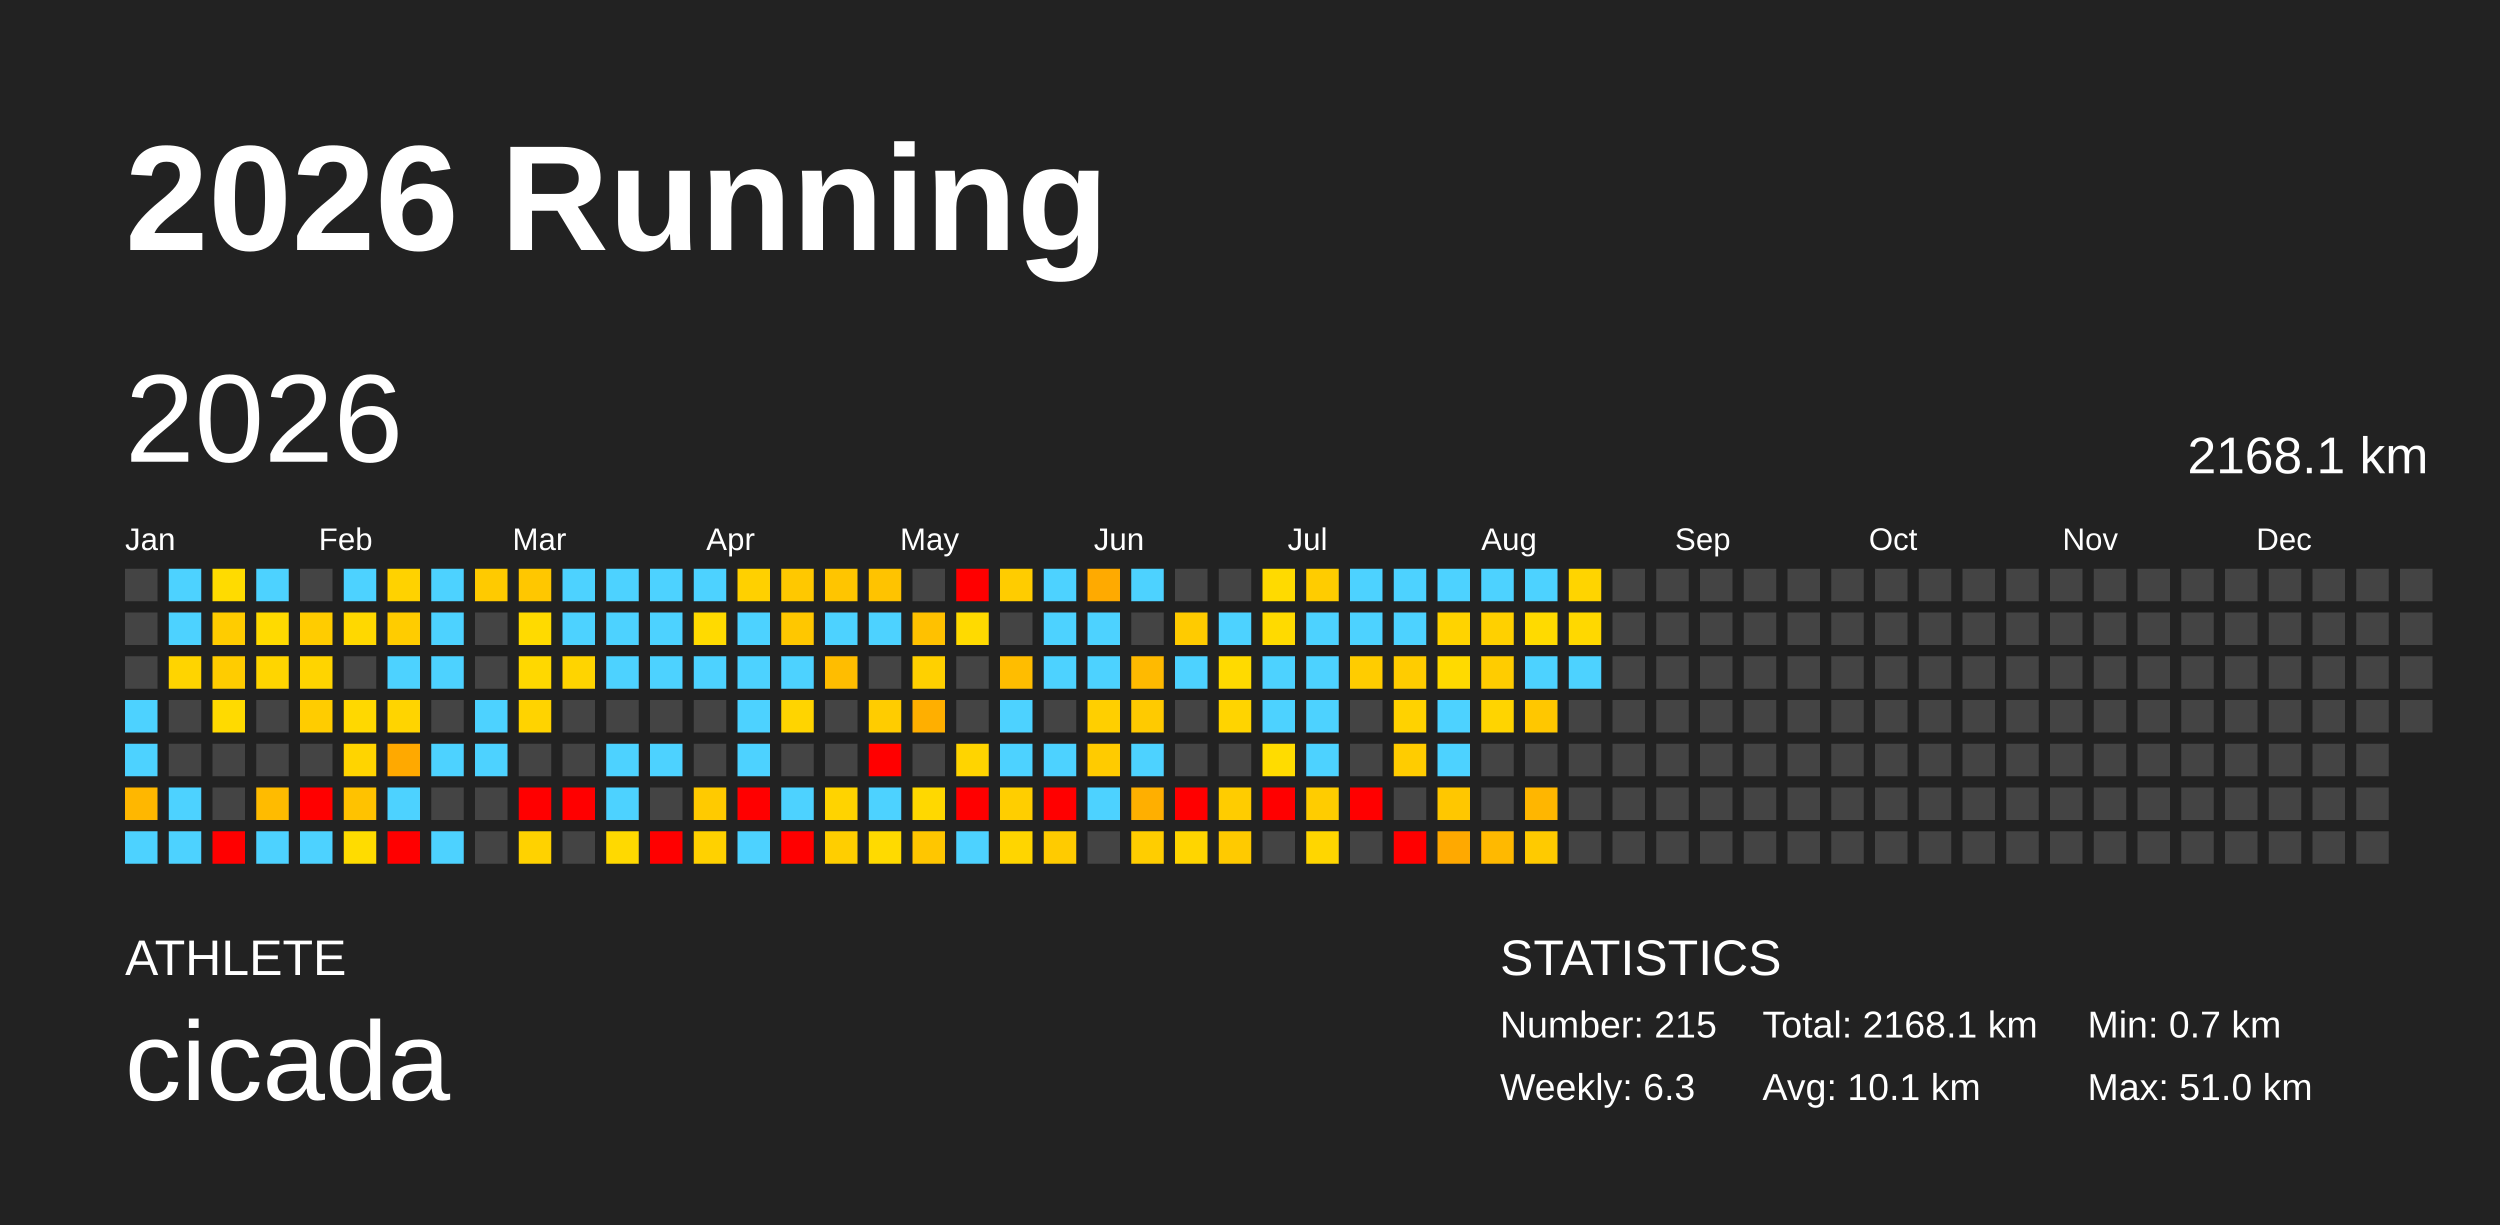
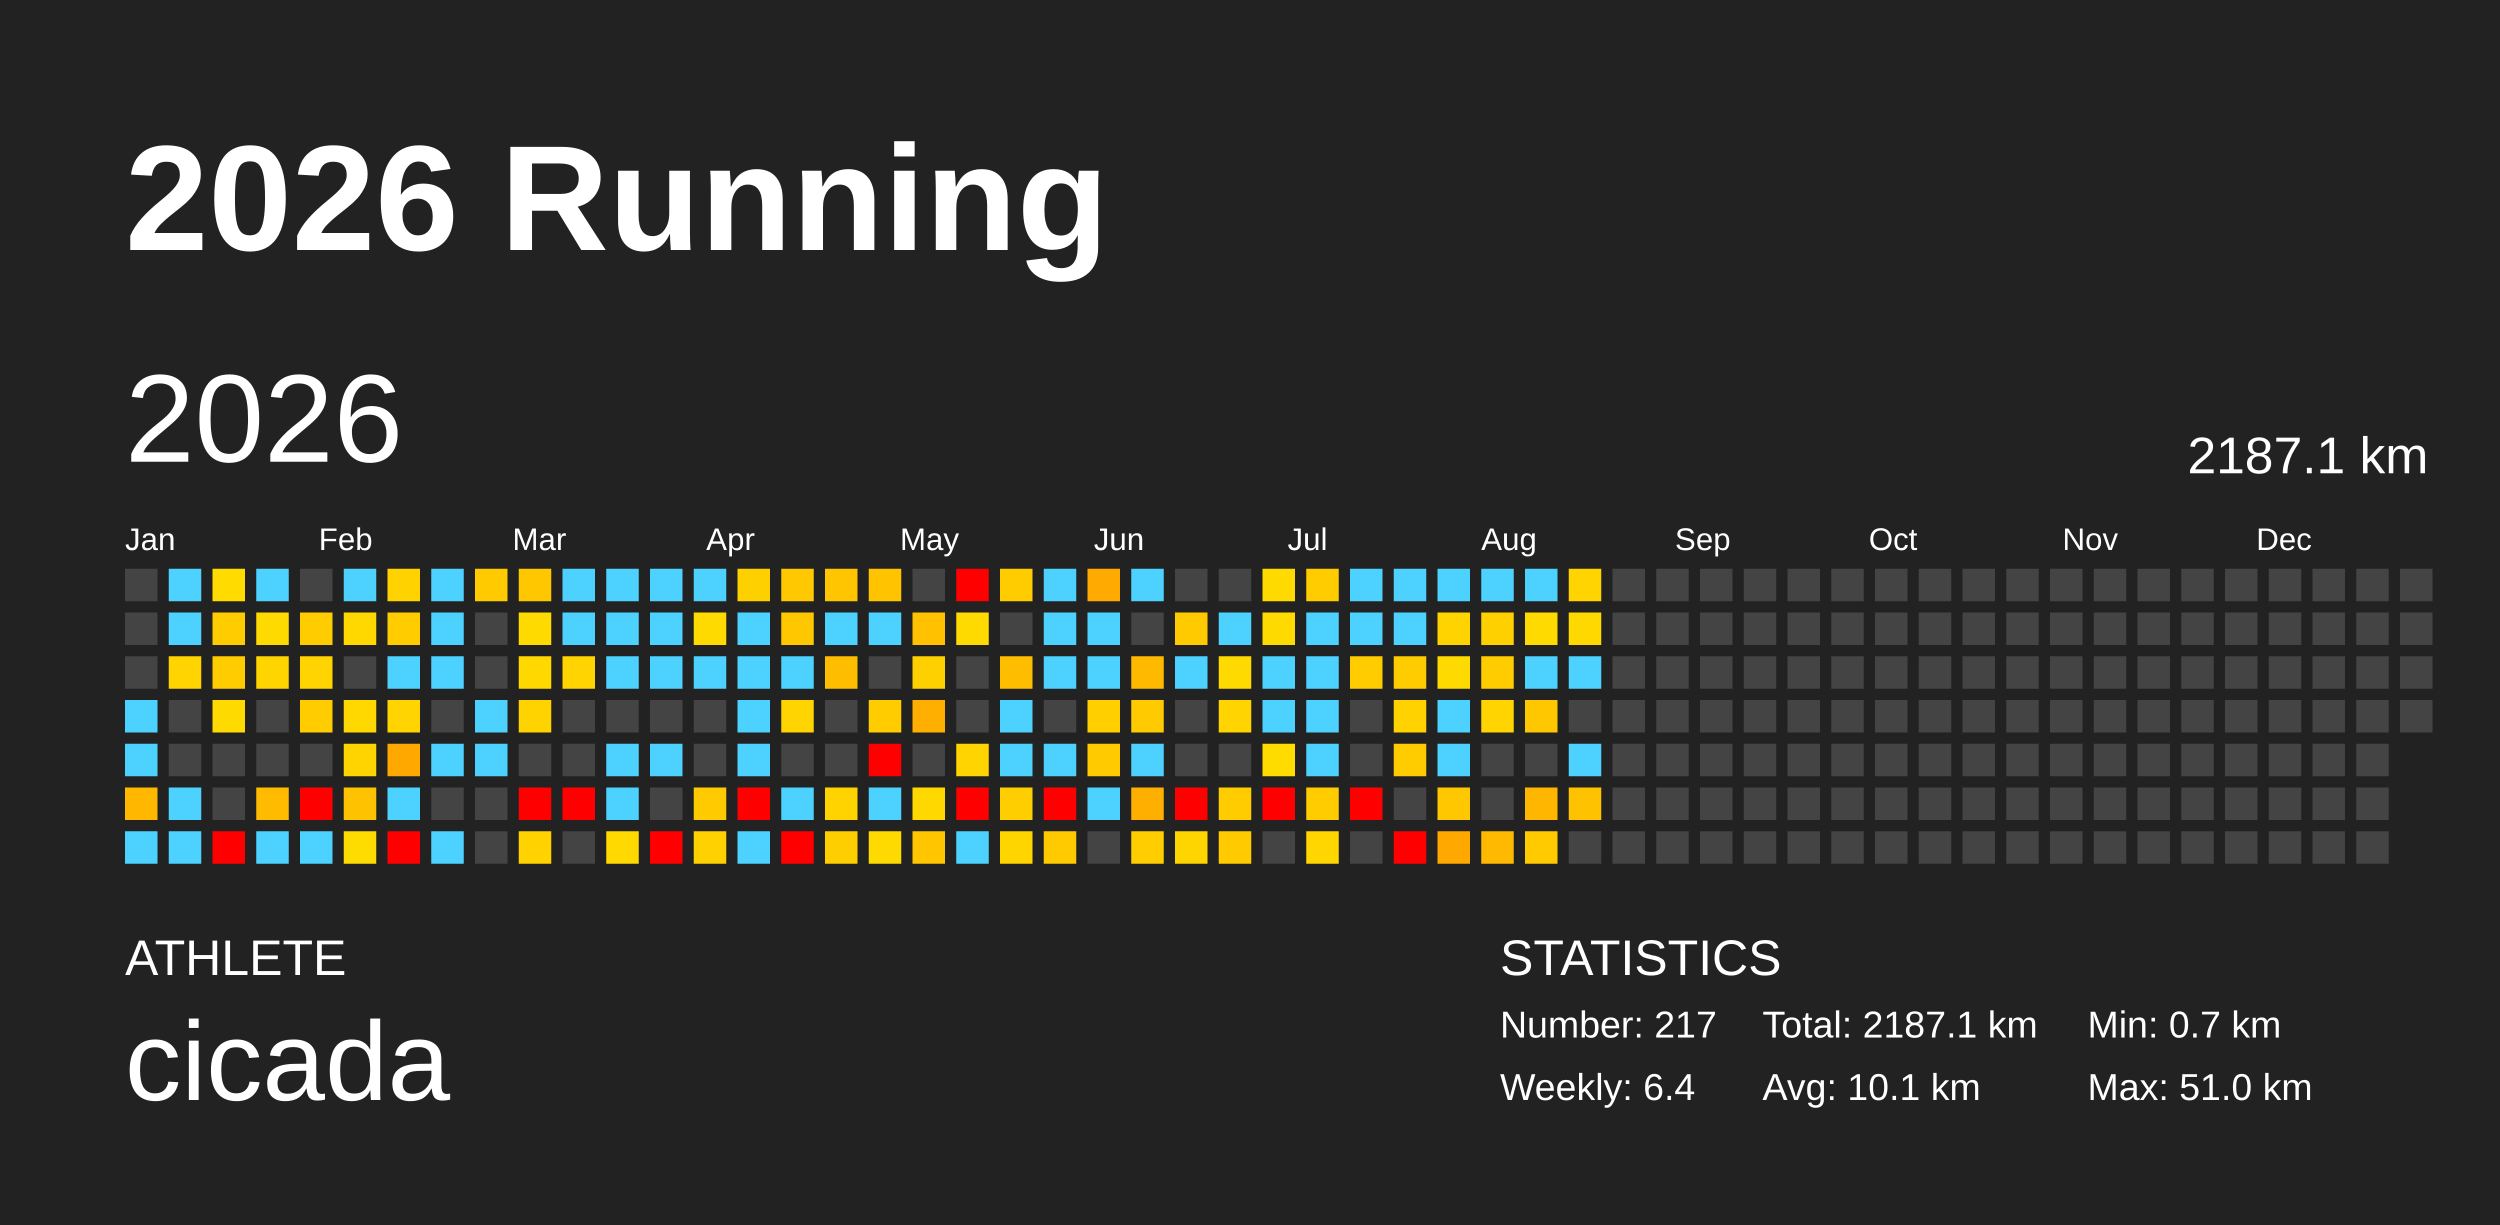
<svg xmlns="http://www.w3.org/2000/svg" baseProfile="full" height="98mm" version="1.1" viewBox="0,0,200,98" width="200mm">
  <defs />
  <rect fill="#222222" height="98" width="200" x="0" y="0" />
  <text fill="#FFFFFF" style="font-size:12px; font-family:Arial; font-weight:bold;" x="10" y="20">2026 Running</text>
  <text fill="#FFFFFF" style="font-size:4px; font-family:Arial" x="10" y="78">ATHLETE</text>
  <text fill="#FFFFFF" style="font-size:9px; font-family:Arial" x="10" y="88">cicada</text>
  <text fill="#FFFFFF" style="font-size:4px; font-family:Arial" x="120" y="78">STATISTICS</text>
-   <text fill="#FFFFFF" style="font-size:3px; font-family:Arial" x="120" y="83">Number: 215</text>
-   <text fill="#FFFFFF" style="font-size:3px; font-family:Arial" x="120" y="88">Weekly: 6.3</text>
-   <text fill="#FFFFFF" style="font-size:3px; font-family:Arial" x="141" y="83">Total: 2168.1 km</text>
+   <text fill="#FFFFFF" style="font-size:3px; font-family:Arial" x="120" y="83">Number: 217</text>
+   <text fill="#FFFFFF" style="font-size:3px; font-family:Arial" x="120" y="88">Weekly: 6.4</text>
+   <text fill="#FFFFFF" style="font-size:3px; font-family:Arial" x="141" y="83">Total: 2187.1 km</text>
  <text fill="#FFFFFF" style="font-size:3px; font-family:Arial" x="141" y="88">Avg: 10.1 km</text>
  <text fill="#FFFFFF" style="font-size:3px; font-family:Arial" x="167" y="83">Min: 0.7 km</text>
  <text fill="#FFFFFF" style="font-size:3px; font-family:Arial" x="167" y="88">Max: 51.0 km</text>
  <text dominant-baseline="hanging" fill="#FFFFFF" style="font-size:10.0px; font-family:Arial;" x="10" y="30">2026</text>
-   <text dominant-baseline="hanging" fill="#FFFFFF" style="font-size:4.125px; font-family:Arial;" x="175" y="35">2168.1 km</text>
+   <text dominant-baseline="hanging" fill="#FFFFFF" style="font-size:4.125px; font-family:Arial;" x="175" y="35">2187.1 km</text>
  <text fill="#FFFFFF" style="font-size:2.5px; font-family:Arial" x="10.0" y="44">Jan</text>
  <text fill="#FFFFFF" style="font-size:2.5px; font-family:Arial" x="25.5" y="44">Feb</text>
  <text fill="#FFFFFF" style="font-size:2.5px; font-family:Arial" x="41.0" y="44">Mar</text>
  <text fill="#FFFFFF" style="font-size:2.5px; font-family:Arial" x="56.5" y="44">Apr</text>
  <text fill="#FFFFFF" style="font-size:2.5px; font-family:Arial" x="72.0" y="44">May</text>
  <text fill="#FFFFFF" style="font-size:2.5px; font-family:Arial" x="87.5" y="44">Jun</text>
  <text fill="#FFFFFF" style="font-size:2.5px; font-family:Arial" x="103.0" y="44">Jul</text>
  <text fill="#FFFFFF" style="font-size:2.5px; font-family:Arial" x="118.5" y="44">Aug</text>
  <text fill="#FFFFFF" style="font-size:2.5px; font-family:Arial" x="134.0" y="44">Sep</text>
  <text fill="#FFFFFF" style="font-size:2.5px; font-family:Arial" x="149.5" y="44">Oct</text>
  <text fill="#FFFFFF" style="font-size:2.5px; font-family:Arial" x="165.0" y="44">Nov</text>
  <text fill="#FFFFFF" style="font-size:2.5px; font-family:Arial" x="180.5" y="44">Dec</text>
  <rect fill="#444444" height="2.6" width="2.6" x="10.0" y="45.5" />
  <rect fill="#444444" height="2.6" width="2.6" x="10.0" y="49.0" />
  <rect fill="#444444" height="2.6" width="2.6" x="10.0" y="52.5" />
  <rect fill="#4dd2ff" height="2.6" width="2.6" x="10.0" y="56.0" />
  <rect fill="#4dd2ff" height="2.6" width="2.6" x="10.0" y="59.5" />
  <rect fill="#ffb700" height="2.6" width="2.6" x="10.0" y="63.0" />
  <rect fill="#4dd2ff" height="2.6" width="2.6" x="10.0" y="66.5" />
  <rect fill="#4dd2ff" height="2.6" width="2.6" x="13.5" y="45.5" />
  <rect fill="#4dd2ff" height="2.6" width="2.6" x="13.5" y="49.0" />
  <rect fill="#ffd400" height="2.6" width="2.6" x="13.5" y="52.5" />
  <rect fill="#444444" height="2.6" width="2.6" x="13.5" y="56.0" />
  <rect fill="#444444" height="2.6" width="2.6" x="13.5" y="59.5" />
  <rect fill="#4dd2ff" height="2.6" width="2.6" x="13.5" y="63.0" />
  <rect fill="#4dd2ff" height="2.6" width="2.6" x="13.5" y="66.5" />
  <rect fill="#ffdb00" height="2.6" width="2.6" x="17.0" y="45.5" />
  <rect fill="#ffcc00" height="2.6" width="2.6" x="17.0" y="49.0" />
  <rect fill="#ffcc00" height="2.6" width="2.6" x="17.0" y="52.5" />
  <rect fill="#ffda00" height="2.6" width="2.6" x="17.0" y="56.0" />
  <rect fill="#444444" height="2.6" width="2.6" x="17.0" y="59.5" />
  <rect fill="#444444" height="2.6" width="2.6" x="17.0" y="63.0" />
  <rect fill="red" height="2.6" width="2.6" x="17.0" y="66.5" />
  <rect fill="#4dd2ff" height="2.6" width="2.6" x="20.5" y="45.5" />
  <rect fill="#ffda00" height="2.6" width="2.6" x="20.5" y="49.0" />
  <rect fill="#ffd500" height="2.6" width="2.6" x="20.5" y="52.5" />
  <rect fill="#444444" height="2.6" width="2.6" x="20.5" y="56.0" />
  <rect fill="#444444" height="2.6" width="2.6" x="20.5" y="59.5" />
  <rect fill="#ffbb00" height="2.6" width="2.6" x="20.5" y="63.0" />
  <rect fill="#4dd2ff" height="2.6" width="2.6" x="20.5" y="66.5" />
  <rect fill="#444444" height="2.6" width="2.6" x="24.0" y="45.5" />
  <rect fill="#ffcc00" height="2.6" width="2.6" x="24.0" y="49.0" />
  <rect fill="#ffd400" height="2.6" width="2.6" x="24.0" y="52.5" />
  <rect fill="#ffcc00" height="2.6" width="2.6" x="24.0" y="56.0" />
  <rect fill="#444444" height="2.6" width="2.6" x="24.0" y="59.5" />
  <rect fill="red" height="2.6" width="2.6" x="24.0" y="63.0" />
  <rect fill="#4dd2ff" height="2.6" width="2.6" x="24.0" y="66.5" />
  <rect fill="#4dd2ff" height="2.6" width="2.6" x="27.5" y="45.5" />
  <rect fill="#ffd800" height="2.6" width="2.6" x="27.5" y="49.0" />
  <rect fill="#444444" height="2.6" width="2.6" x="27.5" y="52.5" />
  <rect fill="#ffd800" height="2.6" width="2.6" x="27.5" y="56.0" />
  <rect fill="#ffd400" height="2.6" width="2.6" x="27.5" y="59.5" />
  <rect fill="#ffc200" height="2.6" width="2.6" x="27.5" y="63.0" />
  <rect fill="#ffdc00" height="2.6" width="2.6" x="27.5" y="66.5" />
  <rect fill="#ffd200" height="2.6" width="2.6" x="31.0" y="45.5" />
  <rect fill="#ffcc00" height="2.6" width="2.6" x="31.0" y="49.0" />
  <rect fill="#4dd2ff" height="2.6" width="2.6" x="31.0" y="52.5" />
  <rect fill="#ffd400" height="2.6" width="2.6" x="31.0" y="56.0" />
  <rect fill="#ffa900" height="2.6" width="2.6" x="31.0" y="59.5" />
  <rect fill="#4dd2ff" height="2.6" width="2.6" x="31.0" y="63.0" />
  <rect fill="red" height="2.6" width="2.6" x="31.0" y="66.5" />
  <rect fill="#4dd2ff" height="2.6" width="2.6" x="34.5" y="45.5" />
  <rect fill="#4dd2ff" height="2.6" width="2.6" x="34.5" y="49.0" />
  <rect fill="#4dd2ff" height="2.6" width="2.6" x="34.5" y="52.5" />
  <rect fill="#444444" height="2.6" width="2.6" x="34.5" y="56.0" />
  <rect fill="#4dd2ff" height="2.6" width="2.6" x="34.5" y="59.5" />
  <rect fill="#444444" height="2.6" width="2.6" x="34.5" y="63.0" />
  <rect fill="#4dd2ff" height="2.6" width="2.6" x="34.5" y="66.5" />
  <rect fill="#ffca00" height="2.6" width="2.6" x="38.0" y="45.5" />
  <rect fill="#444444" height="2.6" width="2.6" x="38.0" y="49.0" />
  <rect fill="#444444" height="2.6" width="2.6" x="38.0" y="52.5" />
  <rect fill="#4dd2ff" height="2.6" width="2.6" x="38.0" y="56.0" />
  <rect fill="#4dd2ff" height="2.6" width="2.6" x="38.0" y="59.5" />
  <rect fill="#444444" height="2.6" width="2.6" x="38.0" y="63.0" />
  <rect fill="#444444" height="2.6" width="2.6" x="38.0" y="66.5" />
  <rect fill="#ffc700" height="2.6" width="2.6" x="41.5" y="45.5" />
  <rect fill="#ffda00" height="2.6" width="2.6" x="41.5" y="49.0" />
  <rect fill="#ffd800" height="2.6" width="2.6" x="41.5" y="52.5" />
  <rect fill="#ffd300" height="2.6" width="2.6" x="41.5" y="56.0" />
  <rect fill="#444444" height="2.6" width="2.6" x="41.5" y="59.5" />
  <rect fill="red" height="2.6" width="2.6" x="41.5" y="63.0" />
  <rect fill="#ffd200" height="2.6" width="2.6" x="41.5" y="66.5" />
  <rect fill="#4dd2ff" height="2.6" width="2.6" x="45.0" y="45.5" />
  <rect fill="#4dd2ff" height="2.6" width="2.6" x="45.0" y="49.0" />
  <rect fill="#ffd400" height="2.6" width="2.6" x="45.0" y="52.5" />
  <rect fill="#444444" height="2.6" width="2.6" x="45.0" y="56.0" />
  <rect fill="#444444" height="2.6" width="2.6" x="45.0" y="59.5" />
  <rect fill="red" height="2.6" width="2.6" x="45.0" y="63.0" />
  <rect fill="#444444" height="2.6" width="2.6" x="45.0" y="66.5" />
  <rect fill="#4dd2ff" height="2.6" width="2.6" x="48.5" y="45.5" />
  <rect fill="#4dd2ff" height="2.6" width="2.6" x="48.5" y="49.0" />
  <rect fill="#4dd2ff" height="2.6" width="2.6" x="48.5" y="52.5" />
  <rect fill="#444444" height="2.6" width="2.6" x="48.5" y="56.0" />
  <rect fill="#4dd2ff" height="2.6" width="2.6" x="48.5" y="59.5" />
  <rect fill="#4dd2ff" height="2.6" width="2.6" x="48.5" y="63.0" />
  <rect fill="#ffd900" height="2.6" width="2.6" x="48.5" y="66.5" />
  <rect fill="#4dd2ff" height="2.6" width="2.6" x="52.0" y="45.5" />
  <rect fill="#4dd2ff" height="2.6" width="2.6" x="52.0" y="49.0" />
  <rect fill="#4dd2ff" height="2.6" width="2.6" x="52.0" y="52.5" />
  <rect fill="#444444" height="2.6" width="2.6" x="52.0" y="56.0" />
  <rect fill="#4dd2ff" height="2.6" width="2.6" x="52.0" y="59.5" />
  <rect fill="#444444" height="2.6" width="2.6" x="52.0" y="63.0" />
  <rect fill="red" height="2.6" width="2.6" x="52.0" y="66.5" />
  <rect fill="#4dd2ff" height="2.6" width="2.6" x="55.5" y="45.5" />
  <rect fill="#ffda00" height="2.6" width="2.6" x="55.5" y="49.0" />
  <rect fill="#4dd2ff" height="2.6" width="2.6" x="55.5" y="52.5" />
  <rect fill="#444444" height="2.6" width="2.6" x="55.5" y="56.0" />
  <rect fill="#444444" height="2.6" width="2.6" x="55.5" y="59.5" />
  <rect fill="#ffca00" height="2.6" width="2.6" x="55.5" y="63.0" />
  <rect fill="#ffd100" height="2.6" width="2.6" x="55.5" y="66.5" />
  <rect fill="#ffd000" height="2.6" width="2.6" x="59.0" y="45.5" />
  <rect fill="#4dd2ff" height="2.6" width="2.6" x="59.0" y="49.0" />
  <rect fill="#4dd2ff" height="2.6" width="2.6" x="59.0" y="52.5" />
  <rect fill="#4dd2ff" height="2.6" width="2.6" x="59.0" y="56.0" />
  <rect fill="#4dd2ff" height="2.6" width="2.6" x="59.0" y="59.5" />
  <rect fill="red" height="2.6" width="2.6" x="59.0" y="63.0" />
  <rect fill="#4dd2ff" height="2.6" width="2.6" x="59.0" y="66.5" />
  <rect fill="#ffc800" height="2.6" width="2.6" x="62.5" y="45.5" />
  <rect fill="#ffc700" height="2.6" width="2.6" x="62.5" y="49.0" />
  <rect fill="#4dd2ff" height="2.6" width="2.6" x="62.5" y="52.5" />
  <rect fill="#ffd400" height="2.6" width="2.6" x="62.5" y="56.0" />
  <rect fill="#444444" height="2.6" width="2.6" x="62.5" y="59.5" />
  <rect fill="#4dd2ff" height="2.6" width="2.6" x="62.5" y="63.0" />
  <rect fill="red" height="2.6" width="2.6" x="62.5" y="66.5" />
  <rect fill="#ffc500" height="2.6" width="2.6" x="66.0" y="45.5" />
  <rect fill="#4dd2ff" height="2.6" width="2.6" x="66.0" y="49.0" />
  <rect fill="#ffbd00" height="2.6" width="2.6" x="66.0" y="52.5" />
  <rect fill="#444444" height="2.6" width="2.6" x="66.0" y="56.0" />
  <rect fill="#444444" height="2.6" width="2.6" x="66.0" y="59.5" />
  <rect fill="#ffd300" height="2.6" width="2.6" x="66.0" y="63.0" />
  <rect fill="#ffce00" height="2.6" width="2.6" x="66.0" y="66.5" />
  <rect fill="#ffc300" height="2.6" width="2.6" x="69.5" y="45.5" />
  <rect fill="#4dd2ff" height="2.6" width="2.6" x="69.5" y="49.0" />
  <rect fill="#444444" height="2.6" width="2.6" x="69.5" y="52.5" />
  <rect fill="#ffcc00" height="2.6" width="2.6" x="69.5" y="56.0" />
  <rect fill="red" height="2.6" width="2.6" x="69.5" y="59.5" />
  <rect fill="#4dd2ff" height="2.6" width="2.6" x="69.5" y="63.0" />
  <rect fill="#ffda00" height="2.6" width="2.6" x="69.5" y="66.5" />
  <rect fill="#444444" height="2.6" width="2.6" x="73.0" y="45.5" />
  <rect fill="#ffc100" height="2.6" width="2.6" x="73.0" y="49.0" />
  <rect fill="#ffd000" height="2.6" width="2.6" x="73.0" y="52.5" />
  <rect fill="#ffaf00" height="2.6" width="2.6" x="73.0" y="56.0" />
  <rect fill="#444444" height="2.6" width="2.6" x="73.0" y="59.5" />
  <rect fill="#ffd800" height="2.6" width="2.6" x="73.0" y="63.0" />
  <rect fill="#ffc600" height="2.6" width="2.6" x="73.0" y="66.5" />
  <rect fill="red" height="2.6" width="2.6" x="76.5" y="45.5" />
  <rect fill="#ffda00" height="2.6" width="2.6" x="76.5" y="49.0" />
  <rect fill="#444444" height="2.6" width="2.6" x="76.5" y="52.5" />
  <rect fill="#444444" height="2.6" width="2.6" x="76.5" y="56.0" />
  <rect fill="#ffd400" height="2.6" width="2.6" x="76.5" y="59.5" />
  <rect fill="red" height="2.6" width="2.6" x="76.5" y="63.0" />
  <rect fill="#4dd2ff" height="2.6" width="2.6" x="76.5" y="66.5" />
  <rect fill="#ffcc00" height="2.6" width="2.6" x="80.0" y="45.5" />
  <rect fill="#444444" height="2.6" width="2.6" x="80.0" y="49.0" />
  <rect fill="#ffbd00" height="2.6" width="2.6" x="80.0" y="52.5" />
  <rect fill="#4dd2ff" height="2.6" width="2.6" x="80.0" y="56.0" />
  <rect fill="#4dd2ff" height="2.6" width="2.6" x="80.0" y="59.5" />
  <rect fill="#ffce00" height="2.6" width="2.6" x="80.0" y="63.0" />
  <rect fill="#ffd500" height="2.6" width="2.6" x="80.0" y="66.5" />
  <rect fill="#4dd2ff" height="2.6" width="2.6" x="83.5" y="45.5" />
  <rect fill="#4dd2ff" height="2.6" width="2.6" x="83.5" y="49.0" />
  <rect fill="#4dd2ff" height="2.6" width="2.6" x="83.5" y="52.5" />
  <rect fill="#444444" height="2.6" width="2.6" x="83.5" y="56.0" />
  <rect fill="#4dd2ff" height="2.6" width="2.6" x="83.5" y="59.5" />
  <rect fill="red" height="2.6" width="2.6" x="83.5" y="63.0" />
  <rect fill="#ffcb00" height="2.6" width="2.6" x="83.5" y="66.5" />
  <rect fill="#ffaa00" height="2.6" width="2.6" x="87.0" y="45.5" />
  <rect fill="#4dd2ff" height="2.6" width="2.6" x="87.0" y="49.0" />
  <rect fill="#4dd2ff" height="2.6" width="2.6" x="87.0" y="52.5" />
  <rect fill="#ffcf00" height="2.6" width="2.6" x="87.0" y="56.0" />
  <rect fill="#ffcb00" height="2.6" width="2.6" x="87.0" y="59.5" />
  <rect fill="#4dd2ff" height="2.6" width="2.6" x="87.0" y="63.0" />
  <rect fill="#444444" height="2.6" width="2.6" x="87.0" y="66.5" />
  <rect fill="#4dd2ff" height="2.6" width="2.6" x="90.5" y="45.5" />
  <rect fill="#444444" height="2.6" width="2.6" x="90.5" y="49.0" />
  <rect fill="#ffba00" height="2.6" width="2.6" x="90.5" y="52.5" />
  <rect fill="#ffca00" height="2.6" width="2.6" x="90.5" y="56.0" />
  <rect fill="#4dd2ff" height="2.6" width="2.6" x="90.5" y="59.5" />
  <rect fill="#ffaf00" height="2.6" width="2.6" x="90.5" y="63.0" />
  <rect fill="#ffcd00" height="2.6" width="2.6" x="90.5" y="66.5" />
  <rect fill="#444444" height="2.6" width="2.6" x="94.0" y="45.5" />
  <rect fill="#ffcb00" height="2.6" width="2.6" x="94.0" y="49.0" />
  <rect fill="#4dd2ff" height="2.6" width="2.6" x="94.0" y="52.5" />
  <rect fill="#444444" height="2.6" width="2.6" x="94.0" y="56.0" />
  <rect fill="#444444" height="2.6" width="2.6" x="94.0" y="59.5" />
  <rect fill="red" height="2.6" width="2.6" x="94.0" y="63.0" />
  <rect fill="#ffd500" height="2.6" width="2.6" x="94.0" y="66.5" />
  <rect fill="#444444" height="2.6" width="2.6" x="97.5" y="45.5" />
  <rect fill="#4dd2ff" height="2.6" width="2.6" x="97.5" y="49.0" />
  <rect fill="#ffda00" height="2.6" width="2.6" x="97.5" y="52.5" />
  <rect fill="#ffd400" height="2.6" width="2.6" x="97.5" y="56.0" />
  <rect fill="#444444" height="2.6" width="2.6" x="97.5" y="59.5" />
  <rect fill="#ffcc00" height="2.6" width="2.6" x="97.5" y="63.0" />
  <rect fill="#ffca00" height="2.6" width="2.6" x="97.5" y="66.5" />
  <rect fill="#ffda00" height="2.6" width="2.6" x="101.0" y="45.5" />
  <rect fill="#ffda00" height="2.6" width="2.6" x="101.0" y="49.0" />
  <rect fill="#4dd2ff" height="2.6" width="2.6" x="101.0" y="52.5" />
  <rect fill="#4dd2ff" height="2.6" width="2.6" x="101.0" y="56.0" />
  <rect fill="#ffdc00" height="2.6" width="2.6" x="101.0" y="59.5" />
  <rect fill="red" height="2.6" width="2.6" x="101.0" y="63.0" />
  <rect fill="#444444" height="2.6" width="2.6" x="101.0" y="66.5" />
  <rect fill="#ffcc00" height="2.6" width="2.6" x="104.5" y="45.5" />
  <rect fill="#4dd2ff" height="2.6" width="2.6" x="104.5" y="49.0" />
  <rect fill="#4dd2ff" height="2.6" width="2.6" x="104.5" y="52.5" />
  <rect fill="#4dd2ff" height="2.6" width="2.6" x="104.5" y="56.0" />
  <rect fill="#4dd2ff" height="2.6" width="2.6" x="104.5" y="59.5" />
  <rect fill="#ffcc00" height="2.6" width="2.6" x="104.5" y="63.0" />
  <rect fill="#ffd600" height="2.6" width="2.6" x="104.5" y="66.5" />
  <rect fill="#4dd2ff" height="2.6" width="2.6" x="108.0" y="45.5" />
  <rect fill="#4dd2ff" height="2.6" width="2.6" x="108.0" y="49.0" />
  <rect fill="#ffcc00" height="2.6" width="2.6" x="108.0" y="52.5" />
  <rect fill="#444444" height="2.6" width="2.6" x="108.0" y="56.0" />
  <rect fill="#444444" height="2.6" width="2.6" x="108.0" y="59.5" />
  <rect fill="red" height="2.6" width="2.6" x="108.0" y="63.0" />
  <rect fill="#444444" height="2.6" width="2.6" x="108.0" y="66.5" />
  <rect fill="#4dd2ff" height="2.6" width="2.6" x="111.5" y="45.5" />
  <rect fill="#4dd2ff" height="2.6" width="2.6" x="111.5" y="49.0" />
  <rect fill="#ffcc00" height="2.6" width="2.6" x="111.5" y="52.5" />
  <rect fill="#ffd200" height="2.6" width="2.6" x="111.5" y="56.0" />
  <rect fill="#ffcc00" height="2.6" width="2.6" x="111.5" y="59.5" />
  <rect fill="#444444" height="2.6" width="2.6" x="111.5" y="63.0" />
  <rect fill="red" height="2.6" width="2.6" x="111.5" y="66.5" />
  <rect fill="#4dd2ff" height="2.6" width="2.6" x="115.0" y="45.5" />
  <rect fill="#ffd300" height="2.6" width="2.6" x="115.0" y="49.0" />
  <rect fill="#ffda00" height="2.6" width="2.6" x="115.0" y="52.5" />
  <rect fill="#4dd2ff" height="2.6" width="2.6" x="115.0" y="56.0" />
  <rect fill="#4dd2ff" height="2.6" width="2.6" x="115.0" y="59.5" />
  <rect fill="#ffc700" height="2.6" width="2.6" x="115.0" y="63.0" />
  <rect fill="#ffa900" height="2.6" width="2.6" x="115.0" y="66.5" />
  <rect fill="#4dd2ff" height="2.6" width="2.6" x="118.5" y="45.5" />
  <rect fill="#ffd000" height="2.6" width="2.6" x="118.5" y="49.0" />
  <rect fill="#ffcc00" height="2.6" width="2.6" x="118.5" y="52.5" />
  <rect fill="#ffd400" height="2.6" width="2.6" x="118.5" y="56.0" />
  <rect fill="#444444" height="2.6" width="2.6" x="118.5" y="59.5" />
  <rect fill="#444444" height="2.6" width="2.6" x="118.5" y="63.0" />
  <rect fill="#ffb900" height="2.6" width="2.6" x="118.5" y="66.5" />
  <rect fill="#4dd2ff" height="2.6" width="2.6" x="122.0" y="45.5" />
  <rect fill="#ffda00" height="2.6" width="2.6" x="122.0" y="49.0" />
  <rect fill="#4dd2ff" height="2.6" width="2.6" x="122.0" y="52.5" />
  <rect fill="#ffc700" height="2.6" width="2.6" x="122.0" y="56.0" />
  <rect fill="#444444" height="2.6" width="2.6" x="122.0" y="59.5" />
  <rect fill="#ffb600" height="2.6" width="2.6" x="122.0" y="63.0" />
  <rect fill="#ffca00" height="2.6" width="2.6" x="122.0" y="66.5" />
  <rect fill="#ffd400" height="2.6" width="2.6" x="125.5" y="45.5" />
  <rect fill="#ffd800" height="2.6" width="2.6" x="125.5" y="49.0" />
  <rect fill="#4dd2ff" height="2.6" width="2.6" x="125.5" y="52.5" />
  <rect fill="#444444" height="2.6" width="2.6" x="125.5" y="56.0" />
-   <rect fill="#444444" height="2.6" width="2.6" x="125.5" y="59.5" />
-   <rect fill="#444444" height="2.6" width="2.6" x="125.5" y="63.0" />
+   <rect fill="#4dd2ff" height="2.6" width="2.6" x="125.5" y="59.5" />
+   <rect fill="#ffc200" height="2.6" width="2.6" x="125.5" y="63.0" />
  <rect fill="#444444" height="2.6" width="2.6" x="125.5" y="66.5" />
  <rect fill="#444444" height="2.6" width="2.6" x="129.0" y="45.5" />
  <rect fill="#444444" height="2.6" width="2.6" x="129.0" y="49.0" />
  <rect fill="#444444" height="2.6" width="2.6" x="129.0" y="52.5" />
  <rect fill="#444444" height="2.6" width="2.6" x="129.0" y="56.0" />
  <rect fill="#444444" height="2.6" width="2.6" x="129.0" y="59.5" />
  <rect fill="#444444" height="2.6" width="2.6" x="129.0" y="63.0" />
  <rect fill="#444444" height="2.6" width="2.6" x="129.0" y="66.5" />
  <rect fill="#444444" height="2.6" width="2.6" x="132.5" y="45.5" />
  <rect fill="#444444" height="2.6" width="2.6" x="132.5" y="49.0" />
  <rect fill="#444444" height="2.6" width="2.6" x="132.5" y="52.5" />
  <rect fill="#444444" height="2.6" width="2.6" x="132.5" y="56.0" />
  <rect fill="#444444" height="2.6" width="2.6" x="132.5" y="59.5" />
  <rect fill="#444444" height="2.6" width="2.6" x="132.5" y="63.0" />
  <rect fill="#444444" height="2.6" width="2.6" x="132.5" y="66.5" />
  <rect fill="#444444" height="2.6" width="2.6" x="136.0" y="45.5" />
  <rect fill="#444444" height="2.6" width="2.6" x="136.0" y="49.0" />
  <rect fill="#444444" height="2.6" width="2.6" x="136.0" y="52.5" />
  <rect fill="#444444" height="2.6" width="2.6" x="136.0" y="56.0" />
  <rect fill="#444444" height="2.6" width="2.6" x="136.0" y="59.5" />
  <rect fill="#444444" height="2.6" width="2.6" x="136.0" y="63.0" />
  <rect fill="#444444" height="2.6" width="2.6" x="136.0" y="66.5" />
  <rect fill="#444444" height="2.6" width="2.6" x="139.5" y="45.5" />
  <rect fill="#444444" height="2.6" width="2.6" x="139.5" y="49.0" />
  <rect fill="#444444" height="2.6" width="2.6" x="139.5" y="52.5" />
  <rect fill="#444444" height="2.6" width="2.6" x="139.5" y="56.0" />
  <rect fill="#444444" height="2.6" width="2.6" x="139.5" y="59.5" />
  <rect fill="#444444" height="2.6" width="2.6" x="139.5" y="63.0" />
  <rect fill="#444444" height="2.6" width="2.6" x="139.5" y="66.5" />
  <rect fill="#444444" height="2.6" width="2.6" x="143.0" y="45.5" />
  <rect fill="#444444" height="2.6" width="2.6" x="143.0" y="49.0" />
  <rect fill="#444444" height="2.6" width="2.6" x="143.0" y="52.5" />
  <rect fill="#444444" height="2.6" width="2.6" x="143.0" y="56.0" />
  <rect fill="#444444" height="2.6" width="2.6" x="143.0" y="59.5" />
  <rect fill="#444444" height="2.6" width="2.6" x="143.0" y="63.0" />
  <rect fill="#444444" height="2.6" width="2.6" x="143.0" y="66.5" />
  <rect fill="#444444" height="2.6" width="2.6" x="146.5" y="45.5" />
  <rect fill="#444444" height="2.6" width="2.6" x="146.5" y="49.0" />
  <rect fill="#444444" height="2.6" width="2.6" x="146.5" y="52.5" />
  <rect fill="#444444" height="2.6" width="2.6" x="146.5" y="56.0" />
  <rect fill="#444444" height="2.6" width="2.6" x="146.5" y="59.5" />
  <rect fill="#444444" height="2.6" width="2.6" x="146.5" y="63.0" />
  <rect fill="#444444" height="2.6" width="2.6" x="146.5" y="66.5" />
  <rect fill="#444444" height="2.6" width="2.6" x="150.0" y="45.5" />
  <rect fill="#444444" height="2.6" width="2.6" x="150.0" y="49.0" />
  <rect fill="#444444" height="2.6" width="2.6" x="150.0" y="52.5" />
  <rect fill="#444444" height="2.6" width="2.6" x="150.0" y="56.0" />
  <rect fill="#444444" height="2.6" width="2.6" x="150.0" y="59.5" />
  <rect fill="#444444" height="2.6" width="2.6" x="150.0" y="63.0" />
  <rect fill="#444444" height="2.6" width="2.6" x="150.0" y="66.5" />
  <rect fill="#444444" height="2.6" width="2.6" x="153.5" y="45.5" />
  <rect fill="#444444" height="2.6" width="2.6" x="153.5" y="49.0" />
  <rect fill="#444444" height="2.6" width="2.6" x="153.5" y="52.5" />
  <rect fill="#444444" height="2.6" width="2.6" x="153.5" y="56.0" />
  <rect fill="#444444" height="2.6" width="2.6" x="153.5" y="59.5" />
  <rect fill="#444444" height="2.6" width="2.6" x="153.5" y="63.0" />
  <rect fill="#444444" height="2.6" width="2.6" x="153.5" y="66.5" />
  <rect fill="#444444" height="2.6" width="2.6" x="157.0" y="45.5" />
  <rect fill="#444444" height="2.6" width="2.6" x="157.0" y="49.0" />
  <rect fill="#444444" height="2.6" width="2.6" x="157.0" y="52.5" />
  <rect fill="#444444" height="2.6" width="2.6" x="157.0" y="56.0" />
  <rect fill="#444444" height="2.6" width="2.6" x="157.0" y="59.5" />
  <rect fill="#444444" height="2.6" width="2.6" x="157.0" y="63.0" />
  <rect fill="#444444" height="2.6" width="2.6" x="157.0" y="66.5" />
  <rect fill="#444444" height="2.6" width="2.6" x="160.5" y="45.5" />
  <rect fill="#444444" height="2.6" width="2.6" x="160.5" y="49.0" />
  <rect fill="#444444" height="2.6" width="2.6" x="160.5" y="52.5" />
  <rect fill="#444444" height="2.6" width="2.6" x="160.5" y="56.0" />
  <rect fill="#444444" height="2.6" width="2.6" x="160.5" y="59.5" />
  <rect fill="#444444" height="2.6" width="2.6" x="160.5" y="63.0" />
  <rect fill="#444444" height="2.6" width="2.6" x="160.5" y="66.5" />
  <rect fill="#444444" height="2.6" width="2.6" x="164.0" y="45.5" />
  <rect fill="#444444" height="2.6" width="2.6" x="164.0" y="49.0" />
  <rect fill="#444444" height="2.6" width="2.6" x="164.0" y="52.5" />
  <rect fill="#444444" height="2.6" width="2.6" x="164.0" y="56.0" />
  <rect fill="#444444" height="2.6" width="2.6" x="164.0" y="59.5" />
  <rect fill="#444444" height="2.6" width="2.6" x="164.0" y="63.0" />
  <rect fill="#444444" height="2.6" width="2.6" x="164.0" y="66.5" />
  <rect fill="#444444" height="2.6" width="2.6" x="167.5" y="45.5" />
  <rect fill="#444444" height="2.6" width="2.6" x="167.5" y="49.0" />
  <rect fill="#444444" height="2.6" width="2.6" x="167.5" y="52.5" />
  <rect fill="#444444" height="2.6" width="2.6" x="167.5" y="56.0" />
  <rect fill="#444444" height="2.6" width="2.6" x="167.5" y="59.5" />
  <rect fill="#444444" height="2.6" width="2.6" x="167.5" y="63.0" />
  <rect fill="#444444" height="2.6" width="2.6" x="167.5" y="66.5" />
  <rect fill="#444444" height="2.6" width="2.6" x="171.0" y="45.5" />
  <rect fill="#444444" height="2.6" width="2.6" x="171.0" y="49.0" />
  <rect fill="#444444" height="2.6" width="2.6" x="171.0" y="52.5" />
  <rect fill="#444444" height="2.6" width="2.6" x="171.0" y="56.0" />
  <rect fill="#444444" height="2.6" width="2.6" x="171.0" y="59.5" />
  <rect fill="#444444" height="2.6" width="2.6" x="171.0" y="63.0" />
  <rect fill="#444444" height="2.6" width="2.6" x="171.0" y="66.5" />
  <rect fill="#444444" height="2.6" width="2.6" x="174.5" y="45.5" />
  <rect fill="#444444" height="2.6" width="2.6" x="174.5" y="49.0" />
  <rect fill="#444444" height="2.6" width="2.6" x="174.5" y="52.5" />
  <rect fill="#444444" height="2.6" width="2.6" x="174.5" y="56.0" />
  <rect fill="#444444" height="2.6" width="2.6" x="174.5" y="59.5" />
  <rect fill="#444444" height="2.6" width="2.6" x="174.5" y="63.0" />
  <rect fill="#444444" height="2.6" width="2.6" x="174.5" y="66.5" />
  <rect fill="#444444" height="2.6" width="2.6" x="178.0" y="45.5" />
  <rect fill="#444444" height="2.6" width="2.6" x="178.0" y="49.0" />
  <rect fill="#444444" height="2.6" width="2.6" x="178.0" y="52.5" />
  <rect fill="#444444" height="2.6" width="2.6" x="178.0" y="56.0" />
  <rect fill="#444444" height="2.6" width="2.6" x="178.0" y="59.5" />
  <rect fill="#444444" height="2.6" width="2.6" x="178.0" y="63.0" />
  <rect fill="#444444" height="2.6" width="2.6" x="178.0" y="66.5" />
  <rect fill="#444444" height="2.6" width="2.6" x="181.5" y="45.5" />
  <rect fill="#444444" height="2.6" width="2.6" x="181.5" y="49.0" />
  <rect fill="#444444" height="2.6" width="2.6" x="181.5" y="52.5" />
  <rect fill="#444444" height="2.6" width="2.6" x="181.5" y="56.0" />
  <rect fill="#444444" height="2.6" width="2.6" x="181.5" y="59.5" />
  <rect fill="#444444" height="2.6" width="2.6" x="181.5" y="63.0" />
  <rect fill="#444444" height="2.6" width="2.6" x="181.5" y="66.5" />
  <rect fill="#444444" height="2.6" width="2.6" x="185.0" y="45.5" />
  <rect fill="#444444" height="2.6" width="2.6" x="185.0" y="49.0" />
  <rect fill="#444444" height="2.6" width="2.6" x="185.0" y="52.5" />
  <rect fill="#444444" height="2.6" width="2.6" x="185.0" y="56.0" />
  <rect fill="#444444" height="2.6" width="2.6" x="185.0" y="59.5" />
  <rect fill="#444444" height="2.6" width="2.6" x="185.0" y="63.0" />
  <rect fill="#444444" height="2.6" width="2.6" x="185.0" y="66.5" />
  <rect fill="#444444" height="2.6" width="2.6" x="188.5" y="45.5" />
  <rect fill="#444444" height="2.6" width="2.6" x="188.5" y="49.0" />
  <rect fill="#444444" height="2.6" width="2.6" x="188.5" y="52.5" />
  <rect fill="#444444" height="2.6" width="2.6" x="188.5" y="56.0" />
  <rect fill="#444444" height="2.6" width="2.6" x="188.5" y="59.5" />
  <rect fill="#444444" height="2.6" width="2.6" x="188.5" y="63.0" />
  <rect fill="#444444" height="2.6" width="2.6" x="188.5" y="66.5" />
  <rect fill="#444444" height="2.6" width="2.6" x="192.0" y="45.5" />
  <rect fill="#444444" height="2.6" width="2.6" x="192.0" y="49.0" />
  <rect fill="#444444" height="2.6" width="2.6" x="192.0" y="52.5" />
  <rect fill="#444444" height="2.6" width="2.6" x="192.0" y="56.0" />
</svg>
